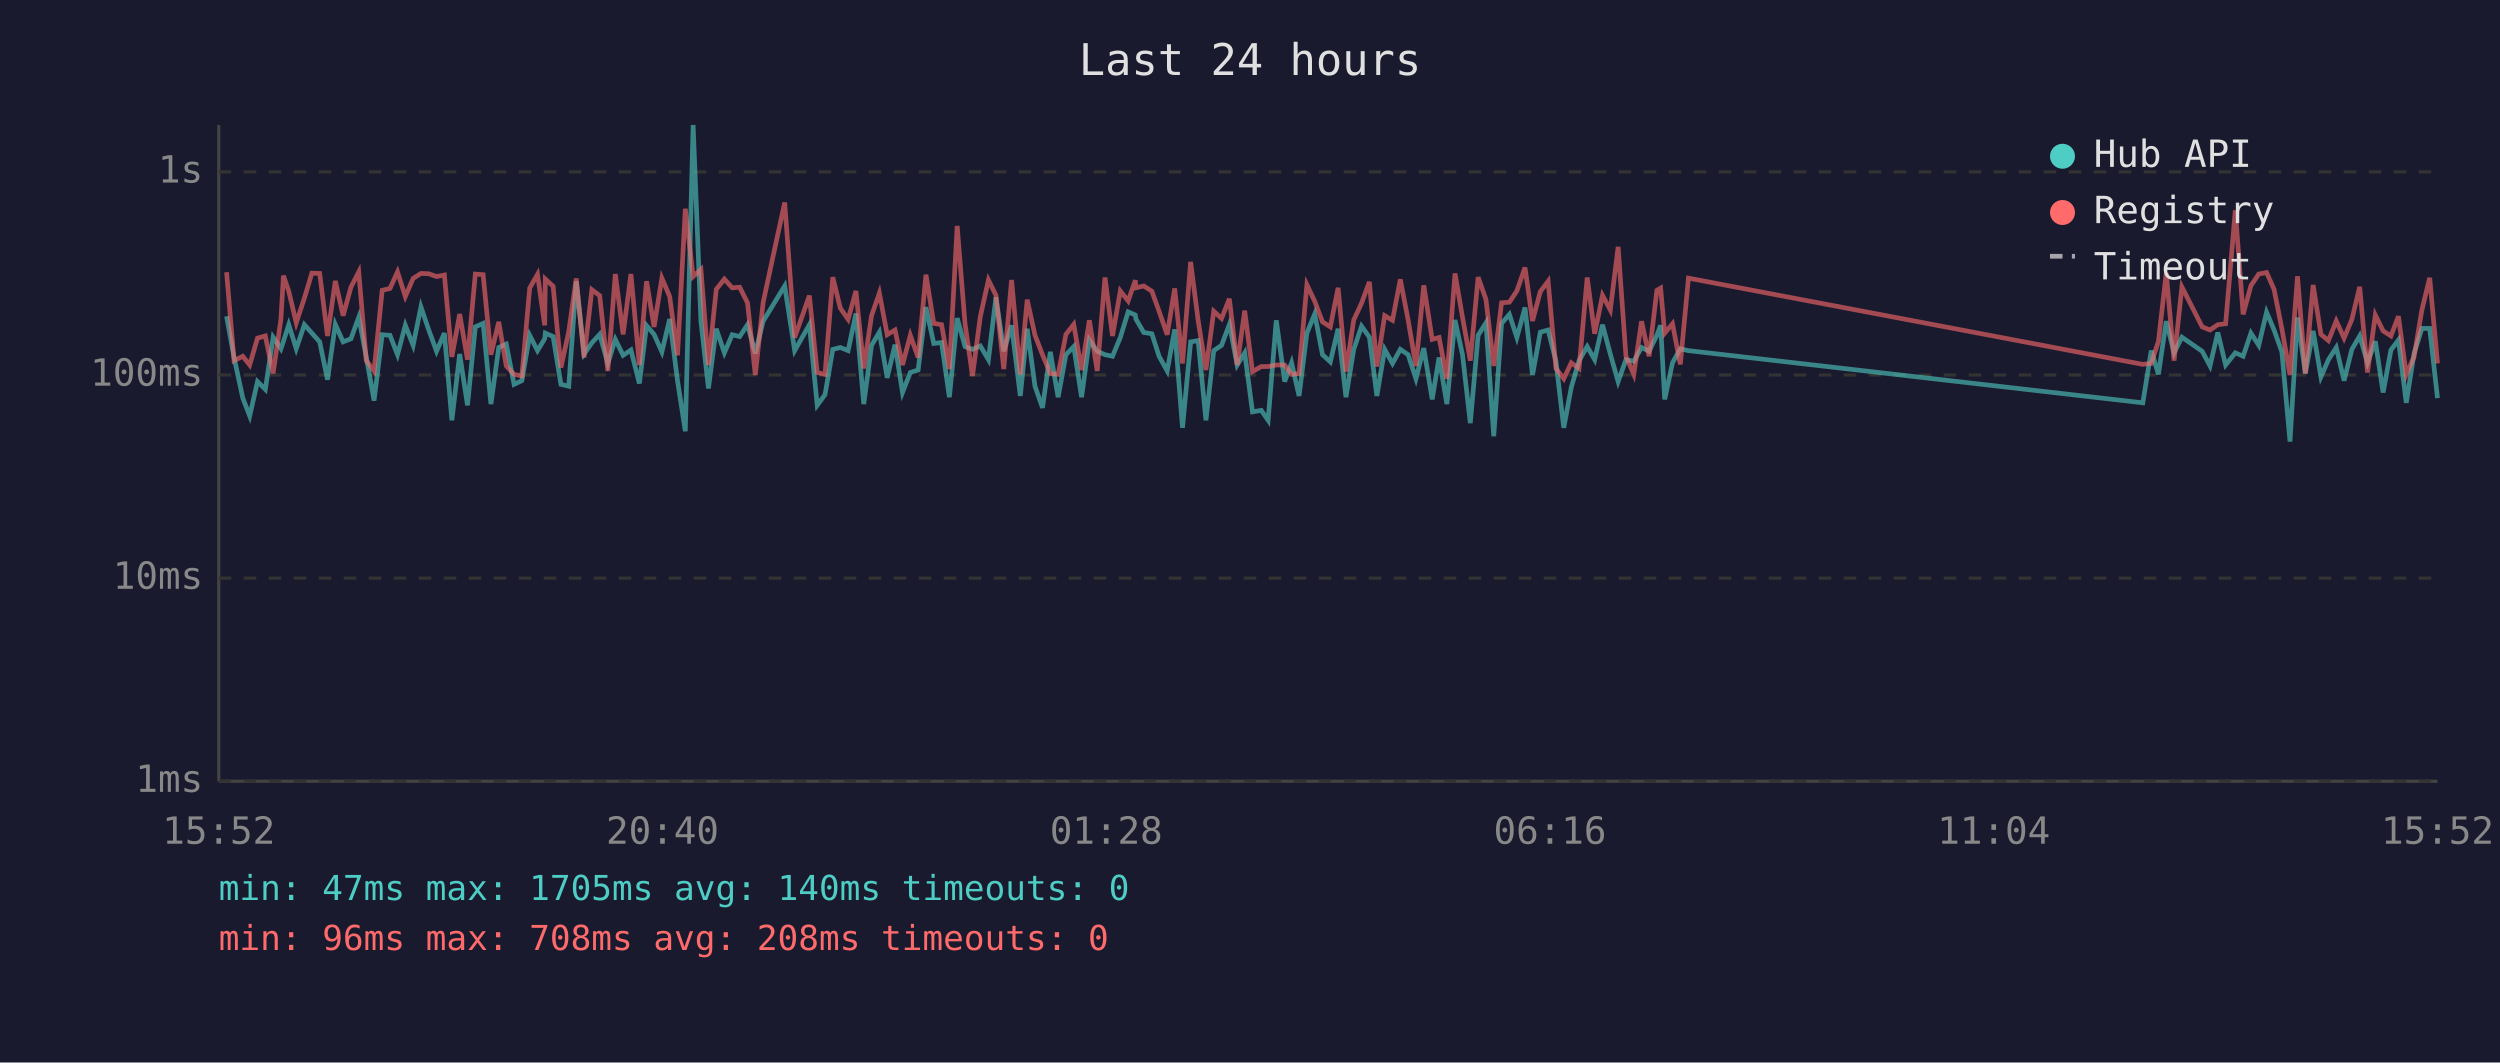
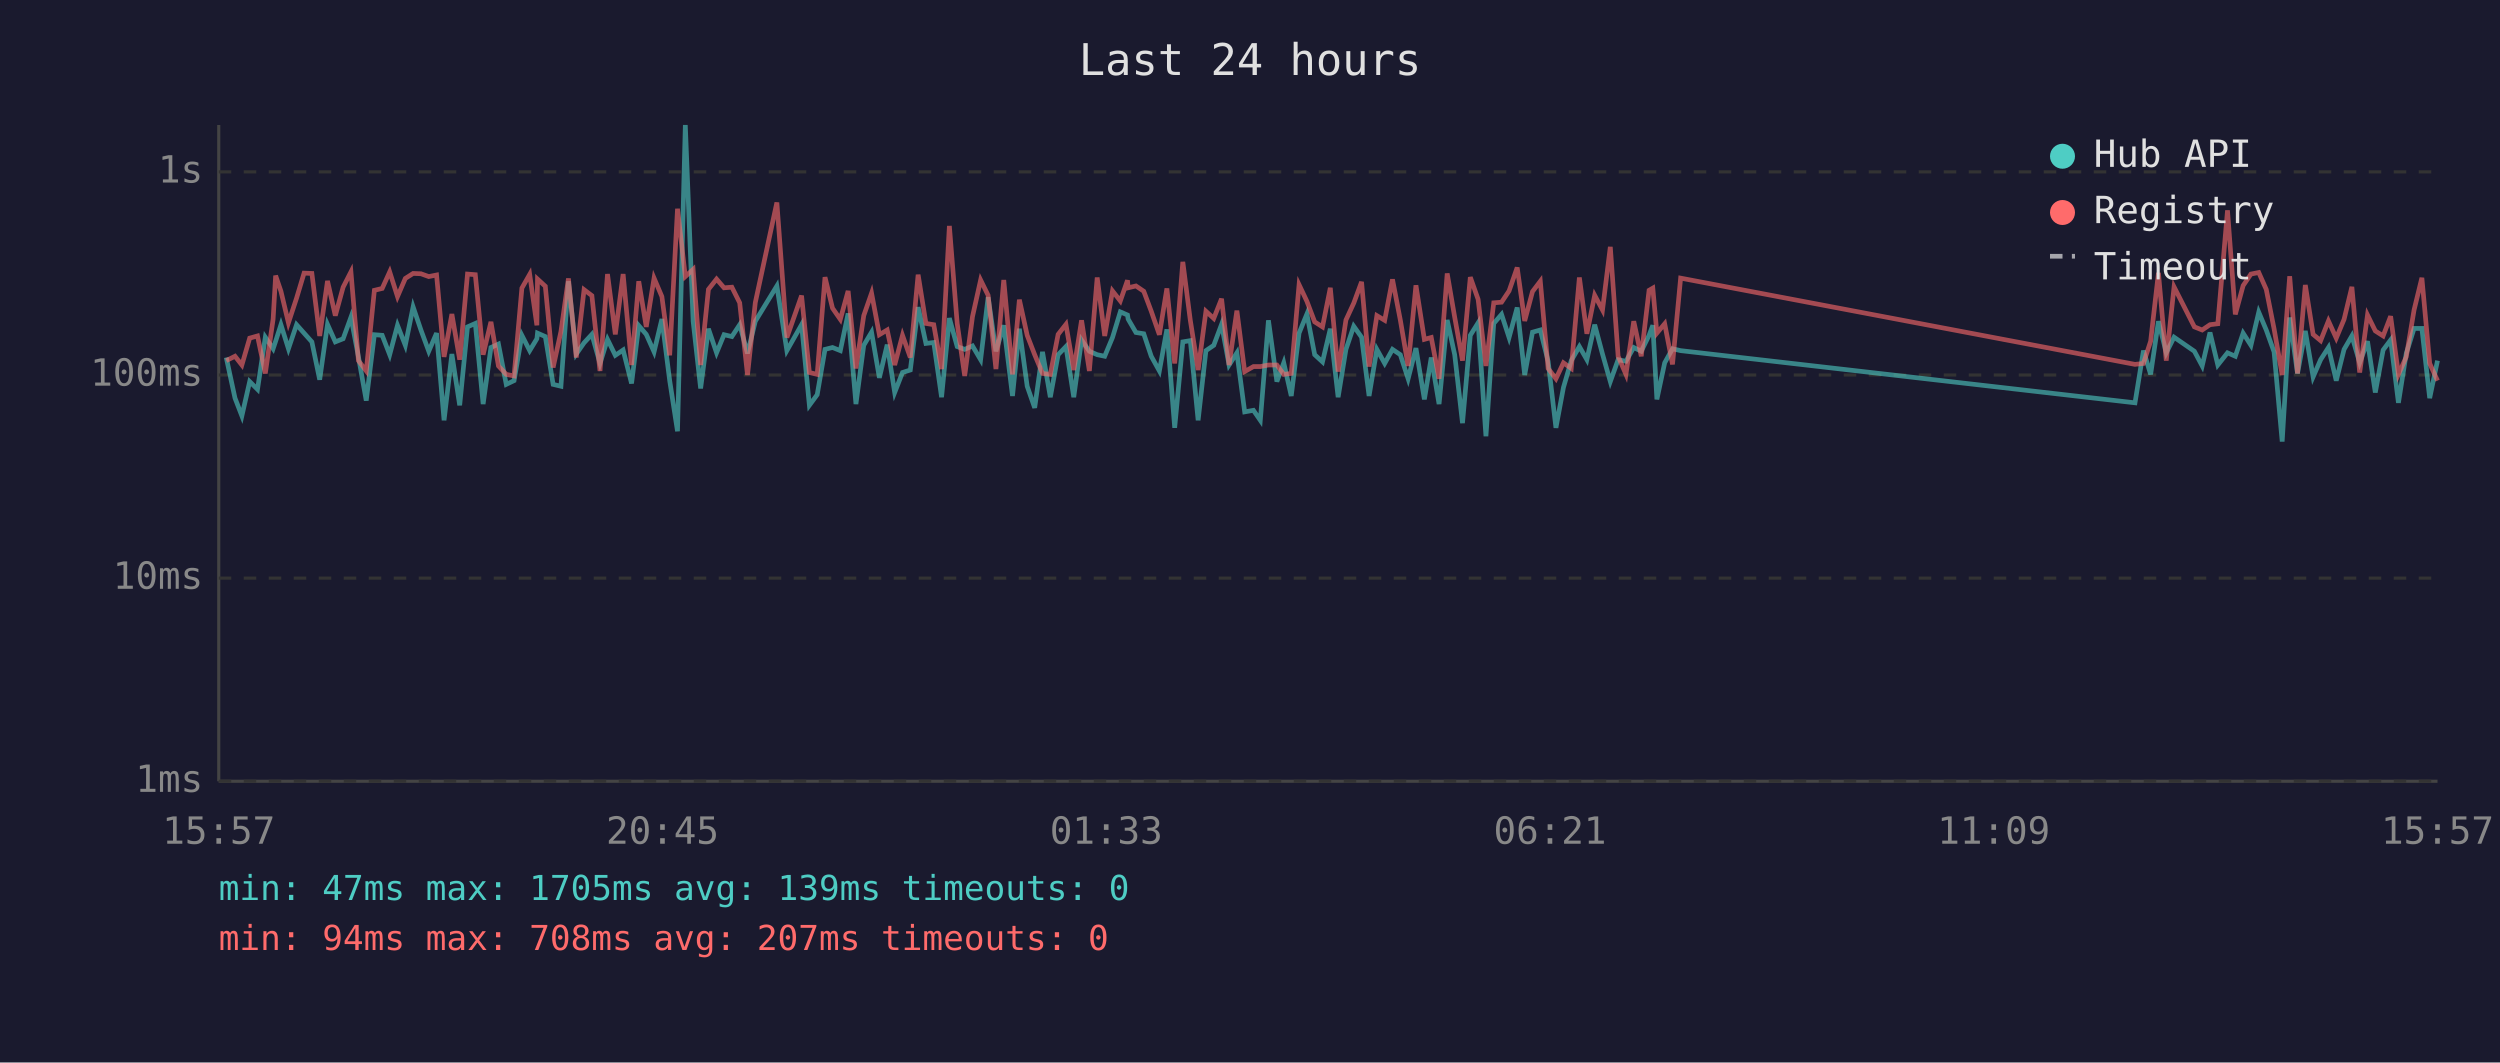
<svg xmlns="http://www.w3.org/2000/svg" viewBox="0 0 800 340" font-family="monospace" font-size="12">
  <rect width="800" height="340" fill="#1a1a2e" />
  <text x="400" y="24" fill="#e0e0e0" font-size="14" text-anchor="middle">Last 24 hours</text>
  <line x1="70" y1="40" x2="70" y2="250" stroke="#444" stroke-width="1" />
  <line x1="70" y1="250" x2="780" y2="250" stroke="#444" stroke-width="1" />
  <line x1="70" y1="250" x2="780" y2="250" stroke="#333" stroke-width="1" stroke-dasharray="4" />
  <text x="65" y="250" fill="#888" text-anchor="end" dominant-baseline="middle">1ms</text>
  <line x1="70" y1="185" x2="780" y2="185" stroke="#333" stroke-width="1" stroke-dasharray="4" />
  <text x="65" y="185" fill="#888" text-anchor="end" dominant-baseline="middle">10ms</text>
  <line x1="70" y1="120" x2="780" y2="120" stroke="#333" stroke-width="1" stroke-dasharray="4" />
  <text x="65" y="120" fill="#888" text-anchor="end" dominant-baseline="middle">100ms</text>
  <line x1="70" y1="55" x2="780" y2="55" stroke="#333" stroke-width="1" stroke-dasharray="4" />
  <text x="65" y="55" fill="#888" text-anchor="end" dominant-baseline="middle">1s</text>
-   <text x="70" y="270" fill="#888" text-anchor="middle">15:52</text>
-   <text x="212" y="270" fill="#888" text-anchor="middle">20:40</text>
-   <text x="354" y="270" fill="#888" text-anchor="middle">01:28</text>
-   <text x="496" y="270" fill="#888" text-anchor="middle">06:16</text>
-   <text x="638" y="270" fill="#888" text-anchor="middle">11:04</text>
-   <text x="780" y="270" fill="#888" text-anchor="middle">15:52</text>
-   <polyline points="72.5,101.2 74.9,114.4 77.7,127.4 79.9,133.1 82.4,122.1 84.9,124.6 87.4,107.9 89.9,111.6 90.7,109.2 92.4,103.9 94.8,111.6 97.4,103.9 99.8,106.6 102.3,109.4 104.8,121.5 107.3,103.8 109.8,109.4 112.3,108.4 114.8,101.5 117.2,114.2 119.7,128.2 122.3,107.1 124.8,107.3 127.2,113.5 129.7,104.1 132.2,110.5 134.7,98.2 137.2,105.6 139.7,112.4 142.2,106.6 144.6,134.5 147.1,113.3 149.6,129.7 152.1,104.6 154.6,103.5 157.1,129.3 159.6,111.2 162.0,110.1 164.5,123.0 167.0,121.8 169.5,107.3 172.0,112.2 174.3,108.4 174.5,106.6 177.0,107.7 179.5,123.0 182.0,123.6 184.4,90.0 186.9,113.3 189.4,109.7 191.9,107.0 194.5,116.3 196.9,108.6 199.4,113.7 201.9,112.0 204.6,122.7 206.9,104.2 209.3,107.0 211.8,112.6 214.3,102.1 216.8,121.8 219.3,138.0 221.8,40.0 224.3,102.8 226.7,124.3 229.2,105.2 231.8,112.9 234.3,107.1 236.7,107.7 239.2,103.9 241.7,113.1 244.2,102.8 251.1,91.5 254.3,112.2 259.0,103.9 261.5,129.7 264.0,126.3 266.5,111.8 268.9,111.2 271.4,112.2 273.9,100.3 276.4,129.3 278.9,110.5 281.4,106.3 283.9,120.9 286.4,110.3 288.8,125.6 291.3,119.2 293.8,118.4 296.3,98.3 298.8,109.9 301.3,109.6 303.8,127.1 306.3,101.8 308.8,110.9 311.2,111.8 313.7,110.7 316.3,115.1 318.7,95.1 321.2,112.4 323.7,104.1 326.5,126.7 328.7,105.2 331.2,123.6 333.6,130.5 336.1,112.6 338.6,127.1 341.1,113.5 343.6,110.9 346.1,127.1 348.6,108.8 351.1,112.4 353.6,113.5 356.0,114.0 358.5,108.0 361.0,99.8 363.3,100.8 363.5,102.1 366.0,106.4 368.6,106.8 370.9,114.0 373.5,118.7 375.9,105.4 378.4,136.9 381.0,109.4 383.4,109.0 385.9,134.5 388.4,112.2 390.9,110.5 393.4,103.8 395.9,116.8 398.3,112.9 400.8,131.8 403.6,131.3 405.8,134.5 408.4,102.5 411.1,122.1 413.3,116.1 415.7,126.7 418.2,106.6 420.7,100.5 423.2,113.5 425.7,115.8 428.2,105.2 430.7,127.1 433.2,111.8 435.7,104.4 438.2,107.9 440.6,126.7 443.1,111.8 445.6,116.3 448.1,111.8 450.6,113.5 453.1,121.2 455.6,111.4 458.3,127.8 460.5,114.4 463.0,129.3 465.6,102.4 468.0,113.5 470.5,135.4 473.0,107.3 475.5,103.3 478.0,139.6 480.5,103.5 483.0,100.6 485.4,108.0 488.0,98.4 490.4,120.0 492.9,106.3 495.4,105.6 497.9,115.6 500.4,136.9 502.8,124.0 505.3,115.4 507.9,110.9 510.3,115.1 512.8,103.9 515.3,113.3 517.8,122.1 520.3,115.1 522.8,115.6 525.3,111.2 527.7,112.4 530.2,107.3 531.4,104.1 532.7,127.8 535.2,116.1 537.7,111.6 540.3,112.2 685.7,128.9 688.4,112.2 690.7,119.8 693.2,102.8 695.7,112.9 698.2,107.9 704.7,112.4 707.2,117.1 709.7,106.4 712.2,116.8 715.3,112.9 717.8,114.0 720.3,106.6 722.8,110.5 725.3,99.9 727.7,105.6 730.2,112.6 732.8,141.3 735.2,101.6 737.7,119.5 740.2,105.9 742.7,120.6 745.1,115.1 747.6,111.2 750.1,121.8 752.6,111.8 755.1,107.5 757.6,116.1 760.1,109.2 762.6,125.6 765.1,112.0 767.5,108.8 770.0,128.9 772.5,113.1 775.0,105.1 777.5,105.1 780.0,127.4" fill="none" stroke="#4ecdc4" stroke-width="1.5" opacity="0.6" />
-   <polyline points="72.5,87.1 74.9,115.4 77.7,114.0 79.9,116.8 82.4,108.2 84.9,107.5 87.4,119.5 89.9,102.1 90.7,88.2 92.4,93.2 94.8,103.3 97.4,95.4 99.8,87.4 102.3,87.5 104.8,107.5 107.3,89.9 109.8,101.0 112.3,91.9 114.8,87.0 117.2,115.4 119.7,118.7 122.3,92.9 124.8,92.3 127.2,87.0 129.7,94.9 132.2,89.1 134.7,87.5 137.2,87.6 139.7,88.5 142.2,88.0 144.6,114.2 147.1,100.5 149.6,115.1 152.1,87.7 154.6,87.9 157.1,113.5 159.6,103.0 162.0,117.1 164.5,119.8 167.0,120.3 169.5,92.2 172.0,87.8 174.3,104.1 174.5,89.3 177.0,91.6 179.5,117.6 182.0,106.1 184.4,89.1 186.9,114.4 189.4,92.7 191.9,94.6 194.5,118.7 196.9,87.7 199.4,107.0 201.9,87.7 204.6,116.8 206.9,90.0 209.3,104.6 211.8,89.0 214.3,94.9 216.8,113.7 219.3,66.8 221.8,88.5 224.3,86.2 226.7,116.8 229.2,92.6 231.8,89.3 234.3,92.1 236.7,91.9 239.2,96.9 241.7,120.0 244.2,96.8 251.1,64.8 254.3,108.0 259.0,94.6 261.5,119.2 264.0,119.8 266.5,88.7 268.9,98.6 271.4,102.2 273.9,93.1 276.4,117.9 278.9,101.0 281.4,93.8 283.9,107.1 286.4,105.6 288.8,116.8 291.3,107.3 293.8,114.4 296.3,87.9 298.8,103.5 301.3,103.9 303.8,118.1 306.3,72.3 308.8,103.5 311.2,120.3 313.7,101.3 316.3,89.6 318.7,94.5 321.2,118.1 323.7,89.6 326.5,119.8 328.7,95.9 331.2,107.3 333.6,113.5 336.1,119.5 338.6,119.8 341.1,107.0 343.6,103.8 346.1,118.4 348.6,102.5 351.1,118.7 353.6,88.8 356.0,107.5 358.5,93.1 361.0,96.3 363.3,89.7 363.5,92.1 366.0,91.5 368.6,93.2 370.9,99.6 373.5,107.1 375.9,92.3 378.4,116.3 381.0,83.8 383.4,102.5 385.9,118.4 388.4,99.6 390.9,101.9 393.4,95.6 395.9,116.8 398.3,99.4 400.8,118.9 403.6,117.3 405.8,117.3 408.4,116.8 411.1,116.8 413.3,119.8 415.7,119.5 418.2,91.1 420.7,96.4 423.2,103.0 425.7,104.6 428.2,92.1 430.7,118.9 433.2,102.4 435.7,97.0 438.2,90.2 440.6,117.3 443.1,101.0 445.6,102.5 448.1,89.4 450.6,102.4 453.1,117.1 455.6,91.3 458.3,108.6 460.5,108.0 463.0,121.2 465.6,87.5 468.0,101.5 470.5,115.4 473.0,88.7 475.5,95.8 478.0,117.1 480.5,96.9 483.0,96.7 485.4,93.1 488.0,85.6 490.4,102.7 492.9,93.3 495.4,90.0 497.9,117.9 500.4,121.2 502.8,116.1 505.3,117.9 507.9,88.8 510.3,106.8 512.8,94.5 515.3,99.2 517.8,79.0 520.3,114.0 522.8,119.8 525.3,102.8 527.7,114.0 530.2,92.9 531.4,92.2 532.7,106.6 535.2,103.6 537.7,116.6 540.3,89.0 685.7,116.6 688.4,116.3 690.7,109.2 693.2,87.3 695.7,115.4 698.2,91.8 704.7,104.6 707.2,105.6 709.7,103.9 712.2,103.6 715.3,67.3 717.8,100.6 720.3,91.4 722.8,87.7 725.3,87.2 727.7,92.6 730.2,105.2 732.8,120.0 735.2,88.4 737.7,119.5 740.2,91.2 742.7,107.0 745.1,109.0 747.6,102.7 750.1,108.2 752.6,102.2 755.1,91.8 757.6,119.2 760.1,100.8 762.6,105.9 765.1,107.5 767.5,101.2 770.0,119.8 772.5,114.2 775.0,99.2 777.5,88.9 780.0,116.3" fill="none" stroke="#ff6b6b" stroke-width="1.5" opacity="0.6" />
+   <text x="70" y="270" fill="#888" text-anchor="middle">15:57</text>
+   <text x="212" y="270" fill="#888" text-anchor="middle">20:45</text>
+   <text x="354" y="270" fill="#888" text-anchor="middle">01:33</text>
+   <text x="496" y="270" fill="#888" text-anchor="middle">06:21</text>
+   <text x="638" y="270" fill="#888" text-anchor="middle">11:09</text>
+   <text x="780" y="270" fill="#888" text-anchor="middle">15:57</text>
+   <polyline points="72.4,114.4 75.2,127.4 77.4,133.1 79.9,122.1 82.4,124.6 84.9,107.9 87.4,111.6 88.2,109.2 89.9,103.9 92.3,111.6 94.9,103.9 97.3,106.6 99.8,109.4 102.3,121.5 104.8,103.8 107.3,109.4 109.8,108.4 112.3,101.5 114.7,114.2 117.2,128.2 119.8,107.1 122.3,107.3 124.7,113.5 127.2,104.1 129.7,110.5 132.2,98.2 134.7,105.6 137.2,112.4 139.7,106.6 142.1,134.5 144.6,113.3 147.1,129.7 149.6,104.6 152.1,103.5 154.6,129.3 157.1,111.2 159.5,110.1 162.0,123.0 164.5,121.8 167.0,107.3 169.5,112.2 171.8,108.4 172.0,106.6 174.5,107.7 177.0,123.0 179.5,123.6 181.9,90.0 184.4,113.3 186.9,109.7 189.4,107.0 192.0,116.3 194.4,108.6 196.9,113.7 199.4,112.0 202.1,122.7 204.4,104.2 206.8,107.0 209.3,112.6 211.8,102.1 214.3,121.8 216.8,138.0 219.3,40.0 221.8,102.8 224.2,124.3 226.7,105.2 229.3,112.9 231.7,107.1 234.2,107.7 236.7,103.9 239.2,113.1 241.7,102.8 248.6,91.5 251.8,112.2 256.5,103.9 259.0,129.7 261.5,126.3 264.0,111.8 266.4,111.2 268.9,112.2 271.4,100.3 273.9,129.3 276.4,110.5 278.9,106.3 281.4,120.9 283.9,110.3 286.3,125.6 288.8,119.2 291.3,118.4 293.8,98.3 296.3,109.9 298.8,109.6 301.3,127.1 303.8,101.8 306.3,110.9 308.7,111.8 311.2,110.7 313.8,115.1 316.2,95.1 318.7,112.4 321.2,104.1 324.0,126.7 326.2,105.2 328.7,123.6 331.1,130.5 333.6,112.6 336.1,127.1 338.6,113.5 341.1,110.9 343.6,127.1 346.1,108.8 348.6,112.4 351.1,113.5 353.5,114.0 356.0,108.0 358.5,99.8 360.8,100.8 361.0,102.1 363.5,106.4 366.0,106.8 368.4,114.0 371.0,118.7 373.4,105.4 375.9,136.9 378.5,109.4 380.9,109.0 383.4,134.5 385.9,112.2 388.4,110.5 390.9,103.8 393.3,116.8 395.8,112.9 398.3,131.8 401.1,131.3 403.3,134.5 405.9,102.5 408.6,122.1 410.8,116.1 413.2,126.7 415.7,106.6 418.2,100.5 420.7,113.5 423.2,115.8 425.7,105.2 428.2,127.1 430.7,111.8 433.2,104.4 435.7,107.9 438.1,126.7 440.6,111.8 443.1,116.3 445.6,111.8 448.1,113.5 450.6,121.2 453.1,111.4 455.8,127.8 458.0,114.4 460.5,129.3 463.1,102.4 465.5,113.5 468.0,135.4 470.5,107.3 473.0,103.3 475.5,139.6 478.0,103.5 480.5,100.6 482.9,108.0 485.5,98.4 487.9,120.0 490.4,106.3 492.9,105.6 495.4,115.6 497.9,136.9 500.3,124.0 502.8,115.4 505.4,110.9 507.8,115.1 510.3,103.9 512.8,113.3 515.3,122.1 517.8,115.1 520.3,115.6 522.8,111.2 525.2,112.4 527.7,107.3 528.9,104.1 530.2,127.8 532.7,116.1 535.2,111.6 537.8,112.2 683.2,128.9 685.9,112.2 688.2,119.8 690.7,102.8 693.2,112.9 695.7,107.9 702.2,112.4 704.7,117.1 707.2,106.4 709.7,116.8 712.8,112.9 715.3,114.0 717.8,106.6 720.3,110.5 722.8,99.9 725.2,105.6 727.7,112.6 730.3,141.3 732.7,101.6 735.2,119.5 737.7,105.9 740.2,120.6 742.6,115.1 745.1,111.2 747.6,121.8 750.1,111.8 752.6,107.5 755.1,116.1 757.6,109.2 760.1,125.6 762.6,112.0 765.0,108.8 767.5,128.9 770.0,113.1 772.5,105.1 775.0,105.1 777.5,127.4 780.0,115.4" fill="none" stroke="#4ecdc4" stroke-width="1.5" opacity="0.6" />
+   <polyline points="72.4,115.4 75.2,114.0 77.4,116.8 79.9,108.2 82.4,107.5 84.9,119.5 87.4,102.1 88.2,88.2 89.9,93.2 92.3,103.3 94.9,95.4 97.3,87.4 99.8,87.5 102.3,107.5 104.8,89.9 107.3,101.0 109.8,91.9 112.3,87.0 114.7,115.4 117.2,118.7 119.8,92.9 122.3,92.3 124.7,87.0 127.2,94.9 129.7,89.1 132.2,87.5 134.7,87.6 137.2,88.5 139.7,88.0 142.1,114.2 144.6,100.5 147.1,115.1 149.6,87.7 152.1,87.9 154.6,113.5 157.1,103.0 159.5,117.1 162.0,119.8 164.5,120.3 167.0,92.2 169.5,87.8 171.8,104.1 172.0,89.3 174.5,91.6 177.0,117.6 179.5,106.1 181.9,89.1 184.4,114.4 186.9,92.7 189.4,94.6 192.0,118.7 194.4,87.7 196.9,107.0 199.4,87.7 202.1,116.8 204.4,90.0 206.8,104.6 209.3,89.0 211.8,94.9 214.3,113.7 216.8,66.8 219.3,88.5 221.8,86.2 224.2,116.8 226.7,92.6 229.3,89.3 231.7,92.1 234.2,91.9 236.7,96.9 239.2,120.0 241.7,96.8 248.6,64.8 251.8,108.0 256.5,94.6 259.0,119.2 261.5,119.8 264.0,88.7 266.4,98.6 268.9,102.2 271.4,93.1 273.9,117.9 276.4,101.0 278.9,93.8 281.4,107.1 283.9,105.6 286.3,116.8 288.8,107.3 291.3,114.4 293.8,87.9 296.3,103.5 298.8,103.9 301.3,118.1 303.8,72.3 306.3,103.5 308.7,120.3 311.2,101.3 313.8,89.6 316.2,94.5 318.7,118.1 321.2,89.6 324.0,119.8 326.2,95.9 328.7,107.3 331.1,113.5 333.6,119.5 336.1,119.8 338.6,107.0 341.1,103.8 343.6,118.4 346.1,102.5 348.6,118.7 351.1,88.8 353.5,107.5 356.0,93.1 358.5,96.3 360.8,89.7 361.0,92.1 363.5,91.5 366.0,93.2 368.4,99.6 371.0,107.1 373.4,92.3 375.9,116.3 378.5,83.8 380.9,102.5 383.4,118.4 385.9,99.6 388.4,101.9 390.9,95.6 393.3,116.8 395.8,99.4 398.3,118.9 401.1,117.3 403.3,117.3 405.9,116.8 408.6,116.8 410.8,119.8 413.2,119.5 415.7,91.1 418.2,96.4 420.7,103.0 423.2,104.6 425.7,92.1 428.2,118.9 430.7,102.4 433.2,97.0 435.7,90.2 438.1,117.3 440.6,101.0 443.1,102.5 445.6,89.4 448.1,102.4 450.6,117.1 453.1,91.3 455.8,108.6 458.0,108.0 460.5,121.2 463.1,87.5 465.5,101.5 468.0,115.4 470.5,88.7 473.0,95.8 475.5,117.1 478.0,96.9 480.5,96.7 482.9,93.1 485.5,85.6 487.9,102.7 490.4,93.3 492.9,90.0 495.4,117.9 497.9,121.2 500.3,116.1 502.8,117.9 505.4,88.8 507.8,106.8 510.3,94.5 512.8,99.2 515.3,79.0 517.8,114.0 520.3,119.8 522.8,102.8 525.2,114.0 527.7,92.9 528.9,92.2 530.2,106.6 532.7,103.6 535.2,116.6 537.8,89.0 683.2,116.6 685.9,116.3 688.2,109.2 690.7,87.3 693.2,115.4 695.7,91.8 702.2,104.6 704.7,105.6 707.2,103.9 709.7,103.6 712.8,67.3 715.3,100.6 717.8,91.4 720.3,87.7 722.8,87.2 725.2,92.6 727.7,105.2 730.3,120.0 732.7,88.4 735.2,119.5 737.7,91.2 740.2,107.0 742.6,109.0 745.1,102.7 747.6,108.2 750.1,102.2 752.6,91.8 755.1,119.2 757.6,100.8 760.1,105.9 762.6,107.5 765.0,101.2 767.5,119.8 770.0,114.2 772.5,99.2 775.0,88.9 777.5,116.3 780.0,121.8" fill="none" stroke="#ff6b6b" stroke-width="1.5" opacity="0.6" />
  <circle cx="660" cy="50" r="4" fill="#4ecdc4" />
  <text x="670" y="50" fill="#e0e0e0" dominant-baseline="middle">Hub API</text>
  <circle cx="660" cy="68" r="4" fill="#ff6b6b" />
  <text x="670" y="68" fill="#e0e0e0" dominant-baseline="middle">Registry</text>
  <line x1="656" y1="82" x2="664" y2="82" stroke="#e0e0e0" stroke-width="1.5" stroke-dasharray="4,3" opacity="0.7" />
  <text x="670" y="86" fill="#e0e0e0" dominant-baseline="middle">Timeout</text>
-   <text x="70" y="288" fill="#4ecdc4" font-size="11">min: 47ms  max: 1705ms  avg: 140ms  timeouts: 0</text>
-   <text x="70" y="304" fill="#ff6b6b" font-size="11">min: 96ms  max: 708ms  avg: 208ms  timeouts: 0</text>
+   <text x="70" y="288" fill="#4ecdc4" font-size="11">min: 47ms  max: 1705ms  avg: 139ms  timeouts: 0</text>
+   <text x="70" y="304" fill="#ff6b6b" font-size="11">min: 94ms  max: 708ms  avg: 207ms  timeouts: 0</text>
</svg>
